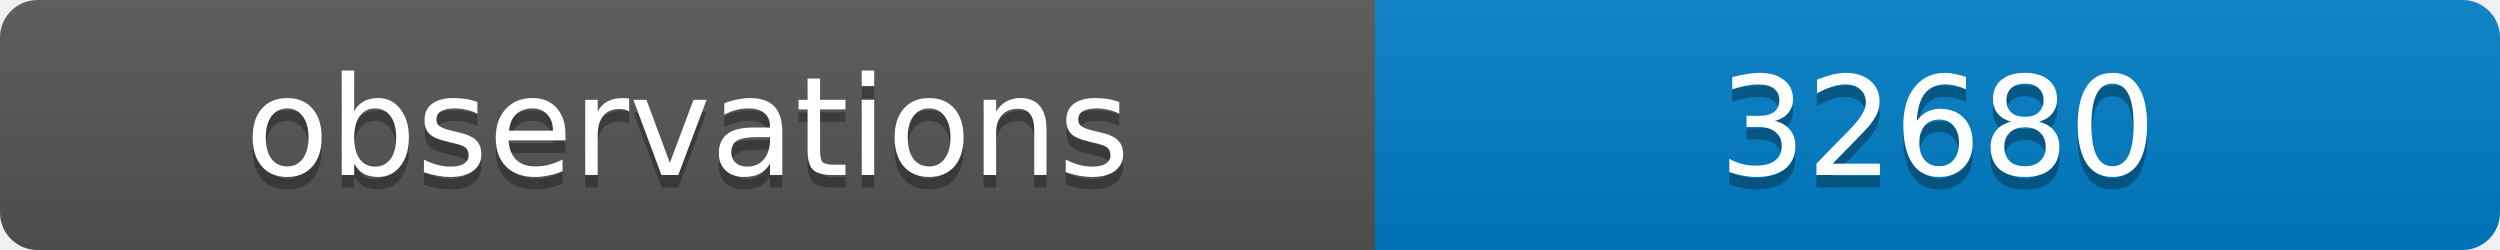
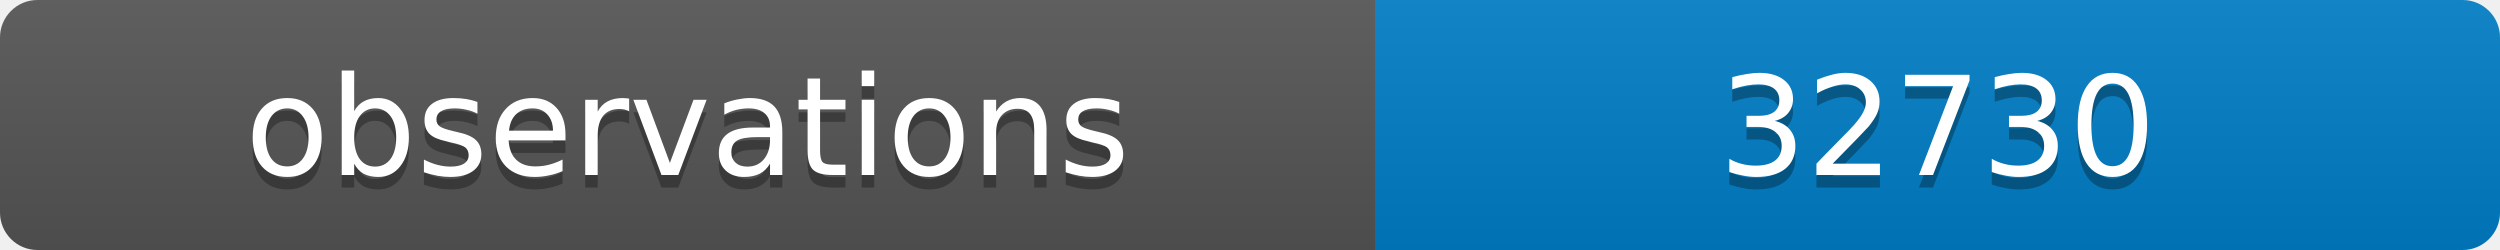
<svg xmlns="http://www.w3.org/2000/svg" width="200" height="20">
  <linearGradient id="b" x2="0" y2="100%">
    <stop offset="0" stop-color="#bbb" stop-opacity=".1" />
    <stop offset="1" stop-opacity=".1" />
  </linearGradient>
  <clipPath id="a">
    <rect width="200" height="20" rx="3" fill="#fff" />
  </clipPath>
  <g clip-path="url(#a)">
    <path fill="#555" d="M0 0h110v20H0z" />
    <path fill="#007ec6" d="M110 0h90v20H110z" />
    <path fill="url(#b)" d="M0 0h200v20H0z" />
  </g>
  <g fill="#fff" text-anchor="middle" font-family="DejaVu Sans,Verdana,Geneva,sans-serif" font-size="11">
    <text x="55" y="15" fill="#010101" fill-opacity=".3">observations</text>
    <text x="55" y="14">observations</text>
-     <text x="155" y="15" fill="#010101" fill-opacity=".3">32680</text>
-     <text x="155" y="14">32680</text>
+     <text x="155" y="15" fill="#010101" fill-opacity=".3">32730</text>
+     <text x="155" y="14">32730</text>
  </g>
</svg>
